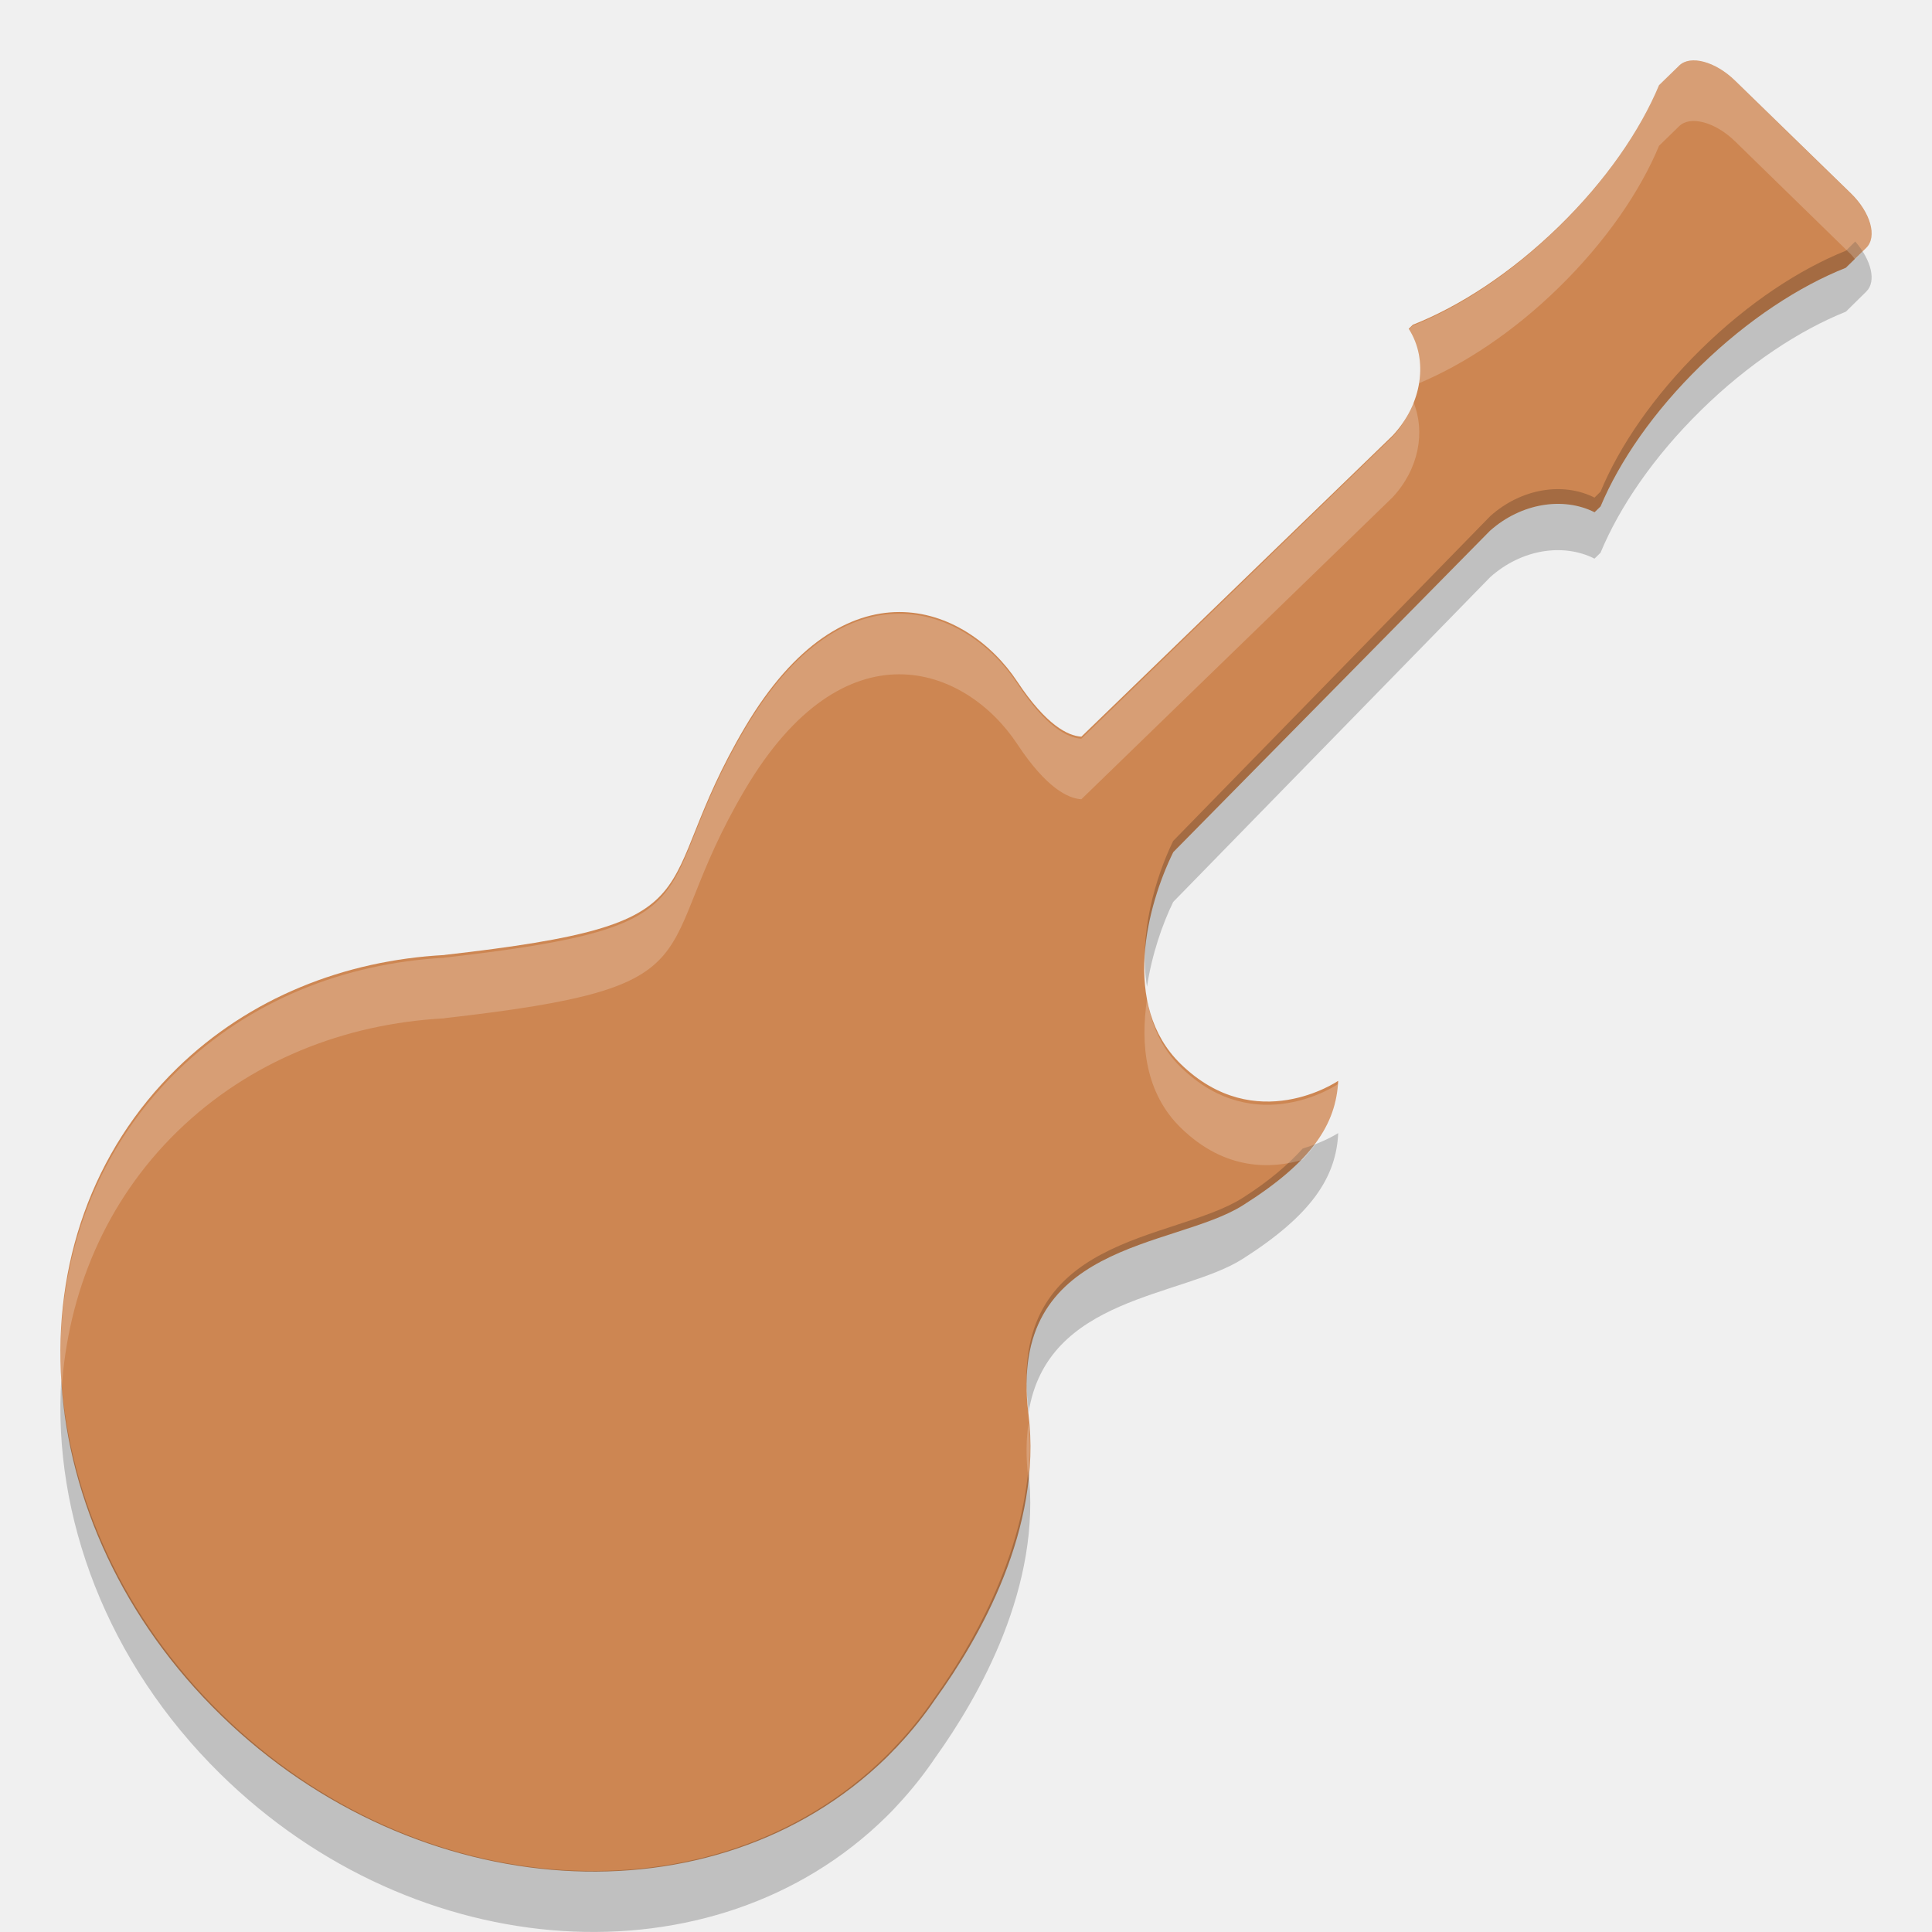
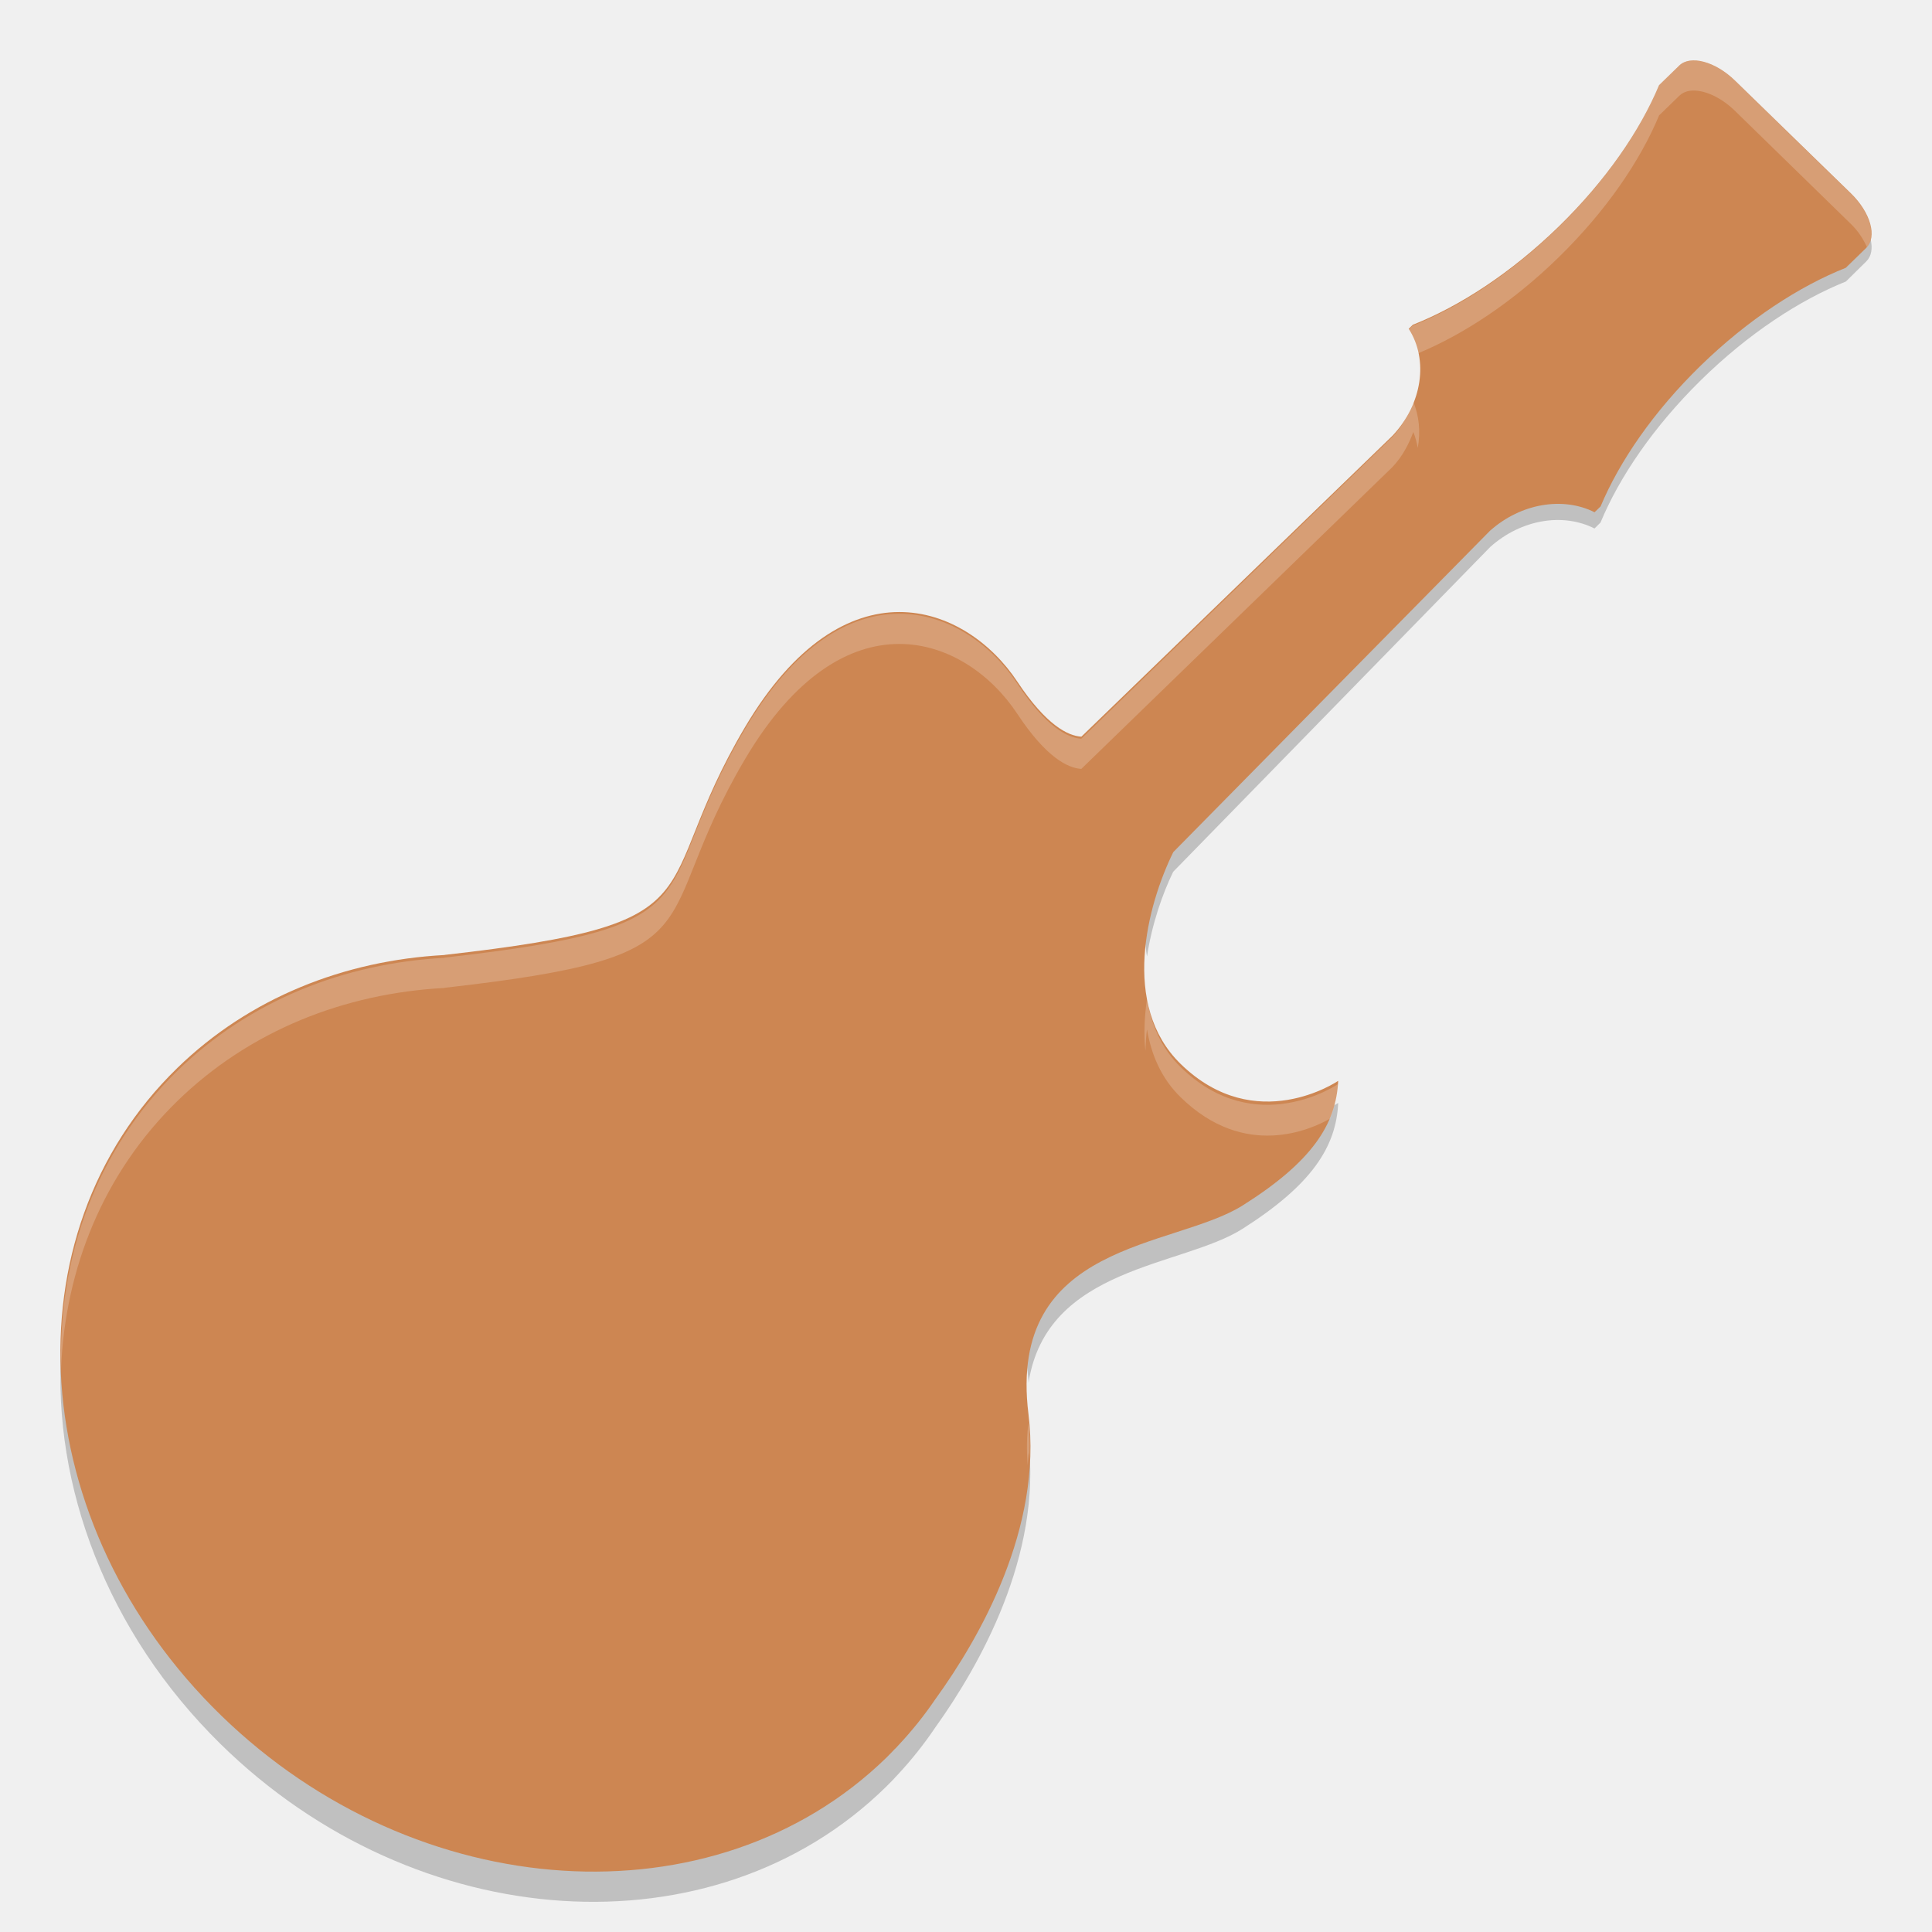
<svg xmlns="http://www.w3.org/2000/svg" height="64" width="64" version="1" id="svg2">
  <defs id="defs30" />
+   <path d="m 61.457,7.001 c -0.104,0.102 -0.309,0.305 -0.309,0.305 -1.535,0.616 -3.234,1.727 -4.803,3.268 -1.567,1.54 -2.7,3.206 -3.326,4.715 l -0.199,0.197 c -1.039,-0.527 -2.425,-0.308 -3.453,0.611 L 38.863,26.858 c -0.582,1.196 -1.155,3.106 -0.867,4.828 0.16,-1.064 0.51,-2.073 0.867,-2.807 L 49.367,18.118 c 1.028,-0.919 2.414,-1.138 3.453,-0.611 l 0.199,-0.197 c 0.626,-1.509 1.759,-3.177 3.326,-4.717 1.568,-1.54 3.268,-2.652 4.803,-3.268 0,0 0.302,-0.298 0.676,-0.666 C 62.167,8.322 61.989,7.611 61.457,7.001 Z M 44.33,36.536 c 0,0 -0.469,0.304 -1.174,0.51 -0.486,0.532 -1.098,1.068 -1.992,1.637 -2.289,1.456 -7.807,1.194 -7.1,6.982 0.006,0.046 0.003,0.09 0.008,0.137 0.603,-3.865 5.086,-3.822 7.092,-5.098 2.288,-1.455 3.099,-2.711 3.166,-4.168 z M 2.029,44.712 c -0.283,4.501 1.496,9.344 5.275,13.059 6.487,6.375 16.358,7.01 22.047,1.42 0.101,-0.099 0.2,-0.2 0.297,-0.303 l 0,-0.004 c 0.001,-0.002 0.041,-0.04 0.102,-0.107 0.456,-0.49 0.863,-1.005 1.229,-1.547 1.461,-2.039 3.546,-5.701 3.086,-9.529 -0.286,3.058 -1.886,5.835 -3.086,7.51 -0.365,0.542 -0.772,1.057 -1.229,1.547 -0.06,0.068 -0.1,0.104 -0.102,0.105 l 0,0.004 c -0.097,0.102 -0.196,0.205 -0.297,0.305 C 23.664,62.76 13.792,62.124 7.305,55.749 4.087,52.585 2.313,48.603 2.029,44.712 Z" id="path3521" style="opacity:0.2" />
  <g transform="matrix(0.1276381,0,0,0.1241982,1.1698,2.000859)" id="g4" style="fill:#cd8652">
    <g id="g6">
      <g id="g8">
        <path d="m 377.6,125.4 c 8.051,-7.326 18.943,-9.081 27.078,-4.883 l 1.56,-1.553 c 4.904,-12.028 13.757,-25.333 26.031,-37.604 12.283,-12.276 25.584,-21.135 37.606,-26.042 0,0 2.368,-2.369 5.298,-5.298 2.925,-2.93 1.154,-9.438 -3.96,-14.547 L 441.133,5.39 c -5.1,-5.109 -11.59,-6.906 -14.48,-4.015 l -5.238,5.236 c -4.889,12.062 -13.773,25.441 -26.116,37.784 -12.331,12.331 -25.708,21.219 -37.782,26.115 l -1.082,1.078 c 5.178,8.233 3.574,19.979 -4.168,28.487 l -80.781,80.303 c -3.494,-0.226 -9.117,-3.047 -16.635,-14.697 -13.442,-20.827 -44.812,-32.687 -70.648,12.13 -25.836,44.817 -4.408,52.227 -77.991,60.774 l 0.016,0.024 c -25.982,1.429 -50.592,11.36 -69.375,30.136 -44.54,44.544 -39.464,121.84 11.34,172.66 50.806,50.806 128.11,55.879 172.65,11.328 0.797,-0.797 1.557,-1.639 2.324,-2.46 l 0.014,0.032 c 0,0 0.293,-0.316 0.775,-0.866 3.573,-3.903 6.777,-8.026 9.636,-12.343 11.461,-16.27 27.822,-45.524 24.159,-76.081 -5.538,-46.129 37.694,-44.021 55.619,-55.623 17.921,-11.598 24.249,-21.607 24.77,-33.218 0,0 -21.352,15.028 -40.855,-4.476 -15.677,-15.678 -8.708,-42.391 -1.947,-56.529 l 82.25,-85.77 z" id="path10" />
      </g>
    </g>
  </g>
-   <path d="M 61.457 8 C 61.353 8.102 61.148 8.305 61.148 8.305 C 59.613 8.92 57.914 10.032 56.346 11.572 C 54.778 13.112 53.646 14.778 53.02 16.287 L 52.82 16.484 C 51.782 15.958 50.395 16.176 49.367 17.096 L 38.863 27.857 C 38.281 29.053 37.709 30.963 37.996 32.686 C 38.156 31.621 38.506 30.613 38.863 29.879 L 49.367 19.117 C 50.395 18.198 51.782 17.979 52.82 18.506 L 53.02 18.309 C 53.646 16.799 54.778 15.131 56.346 13.592 C 57.914 12.051 59.613 10.94 61.148 10.324 C 61.148 10.324 61.45 10.026 61.824 9.658 C 62.167 9.321 61.989 8.611 61.457 8 z M 44.33 37.535 C 44.33 37.535 43.861 37.839 43.156 38.045 C 42.67 38.577 42.058 39.113 41.164 39.682 C 38.875 41.137 33.357 40.876 34.064 46.664 C 34.07 46.711 34.067 46.754 34.072 46.801 C 34.675 42.936 39.158 42.979 41.164 41.703 C 43.452 40.248 44.264 38.992 44.33 37.535 z M 2.029 45.711 C 1.746 50.212 3.525 55.055 7.305 58.77 C 13.792 65.144 23.663 65.779 29.352 60.189 C 29.453 60.09 29.551 59.989 29.648 59.887 L 29.648 59.883 C 29.65 59.881 29.69 59.843 29.75 59.775 C 30.206 59.286 30.613 58.77 30.979 58.229 C 32.44 56.19 34.525 52.528 34.064 48.699 C 33.779 51.757 32.179 54.534 30.979 56.209 C 30.613 56.751 30.206 57.266 29.75 57.756 C 29.69 57.824 29.65 57.86 29.648 57.861 L 29.648 57.865 C 29.551 57.968 29.453 58.071 29.352 58.17 C 23.664 63.76 13.792 63.123 7.305 56.748 C 4.087 53.585 2.313 49.602 2.029 45.711 z " id="path3521" style="opacity:0.2" />
-   <path style="opacity:0.2;fill:#ffffff" id="path26" d="m 55.979,2.009 c -0.14,0.02 -0.258,0.075 -0.352,0.165 L 54.958,2.824 C 54.334,4.326 53.198,5.996 51.622,7.533 50.05,9.07 48.344,10.176 46.802,10.786 l -0.14,0.133 c 0.332,0.516 0.444,1.144 0.348,1.775 1.486,-0.625 3.108,-1.686 4.612,-3.154 1.576,-1.538 2.712,-3.207 3.336,-4.71 L 55.626,4.179 C 55.997,3.819 56.823,4.045 57.475,4.681 L 61.315,8.427 c 0.054,0.053 0.088,0.11 0.138,0.165 C 61.577,8.471 61.615,8.429 61.819,8.231 62.193,7.866 61.969,7.057 61.315,6.421 L 57.475,2.675 C 56.987,2.198 56.399,1.95 55.979,2.009 Z M 46.818,13.313 C 46.666,13.721 46.458,14.119 46.13,14.469 L 35.821,24.471 c -0.446,-0.028 -1.166,-0.377 -2.124,-1.83 -1.716,-2.595 -5.723,-4.071 -9.021,1.513 -3.298,5.583 -0.562,6.506 -9.954,7.569 l 0.004,0.004 c -3.317,0.179 -6.459,1.414 -8.856,3.753 -2.865,2.797 -4.116,6.628 -3.829,10.552 0.203,-3.2 1.456,-6.229 3.829,-8.546 2.398,-2.339 5.54,-3.575 8.856,-3.753 l -0.004,-0.004 c 9.392,-1.063 6.656,-1.986 9.954,-7.569 3.298,-5.583 7.305,-4.107 9.021,-1.513 0.958,1.452 1.678,1.801 2.124,1.83 L 46.13,16.475 c 0.874,-0.937 1.096,-2.175 0.688,-3.162 z M 37.997,33.1 c -0.226,1.497 -0.056,3.113 1.118,4.259 1.474,1.44 3.018,1.358 4.042,1.061 0.758,-0.823 1.132,-1.629 1.172,-2.512 0,0 -2.726,1.874 -5.214,-0.556 -0.654,-0.636 -0.978,-1.426 -1.118,-2.253 z m -3.922,14.015 c -0.084,0.542 -0.096,1.16 -0.008,1.87 l 0,0.016 c 0.058,-0.622 0.076,-1.248 0.008,-1.886 z" />
+   <path style="opacity:0.2;fill:#ffffff" d="M 55.979 2.01 C 55.839 2.029 55.721 2.084 55.627 2.174 L 54.959 2.824 C 54.335 4.327 53.199 5.996 51.623 7.533 C 50.051 9.069 48.343 10.175 46.801 10.785 L 46.662 10.918 C 46.817 11.158 46.918 11.425 46.979 11.703 C 48.474 11.08 50.11 10.012 51.623 8.533 C 53.199 6.996 54.335 5.327 54.959 3.824 L 55.627 3.174 C 55.721 3.084 55.839 3.027 55.979 3.008 C 56.399 2.949 56.987 3.197 57.475 3.674 L 61.314 7.42 C 61.565 7.664 61.731 7.931 61.846 8.191 C 62.173 7.812 61.948 7.037 61.314 6.42 L 57.475 2.676 C 56.987 2.199 56.399 1.951 55.979 2.01 z M 46.818 13.312 C 46.666 13.72 46.457 14.119 46.129 14.469 L 35.82 24.471 C 35.374 24.443 34.655 24.095 33.697 22.643 C 31.981 20.048 27.974 18.571 24.676 24.154 C 21.377 29.737 24.113 30.659 14.721 31.723 L 14.725 31.729 C 11.408 31.907 8.267 33.141 5.869 35.48 C 3.179 38.107 1.929 41.649 2.023 45.32 C 2.164 42.011 3.424 38.868 5.869 36.48 C 8.267 34.141 11.408 32.905 14.725 32.727 L 14.721 32.723 C 24.113 31.659 21.377 30.737 24.676 25.154 C 27.974 19.571 31.981 21.048 33.697 23.643 C 34.655 25.095 35.374 25.443 35.82 25.471 L 46.129 15.469 C 46.457 15.119 46.666 14.72 46.818 14.312 C 46.888 14.481 46.932 14.658 46.965 14.838 C 47.06 14.312 47.013 13.784 46.818 13.312 z M 37.996 33.1 C 37.911 33.663 37.884 34.243 37.943 34.809 C 37.957 34.571 37.961 34.333 37.996 34.1 C 38.136 34.926 38.461 35.716 39.115 36.352 C 41.24 38.426 43.433 37.411 44.059 37.057 C 44.215 36.683 44.312 36.304 44.33 35.908 C 44.33 35.908 41.603 37.783 39.115 35.354 C 38.461 34.718 38.136 33.926 37.996 33.1 z M 34.074 47.115 C 34.009 47.539 34.005 48.024 34.041 48.549 C 34.053 48.404 34.053 48.248 34.074 48.113 C 34.089 48.248 34.085 48.38 34.092 48.514 C 34.117 48.051 34.125 47.588 34.074 47.115 z " id="path26" />
</svg>
